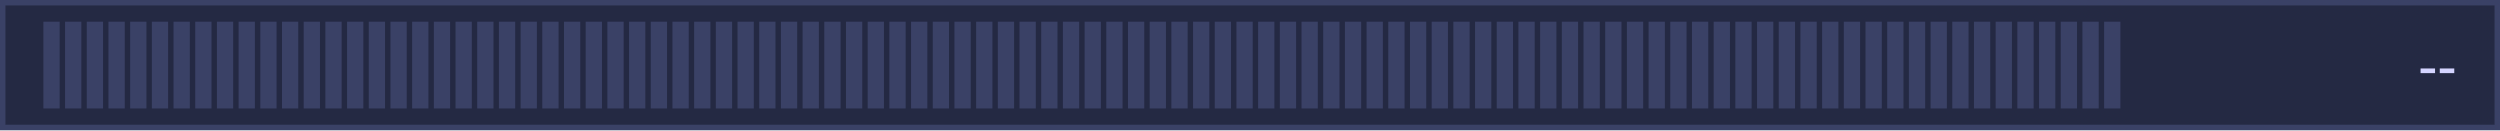
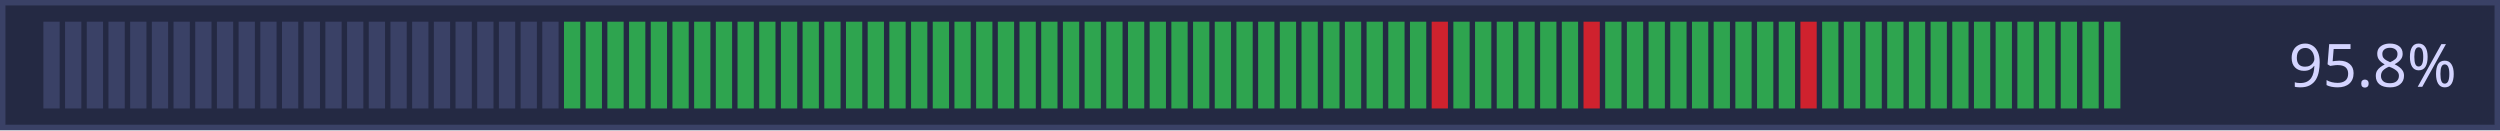
- <svg xmlns="http://www.w3.org/2000/svg" width="461" height="24" viewBox="0 0 461 24" role="img" aria-label="主服近 48 小时在线情况">
+ <svg xmlns="http://www.w3.org/2000/svg" width="461" height="24" viewBox="0 0 461 24" role="img" aria-label="主服近 48 小时在线情况：95.8%">
  <rect width="461" height="24" fill="#242943" />
  <rect x="0.5" y="0.5" width="460" height="23" fill="none" stroke="#3a4166" stroke-width="1" />
  <rect x="8" y="4" width="3" height="16" fill="#3a4166" />
  <rect x="12" y="4" width="3" height="16" fill="#3a4166" />
  <rect x="16" y="4" width="3" height="16" fill="#3a4166" />
  <rect x="20" y="4" width="3" height="16" fill="#3a4166" />
  <rect x="24" y="4" width="3" height="16" fill="#3a4166" />
  <rect x="28" y="4" width="3" height="16" fill="#3a4166" />
  <rect x="32" y="4" width="3" height="16" fill="#3a4166" />
  <rect x="36" y="4" width="3" height="16" fill="#3a4166" />
  <rect x="40" y="4" width="3" height="16" fill="#3a4166" />
  <rect x="44" y="4" width="3" height="16" fill="#3a4166" />
  <rect x="48" y="4" width="3" height="16" fill="#3a4166" />
  <rect x="52" y="4" width="3" height="16" fill="#3a4166" />
  <rect x="56" y="4" width="3" height="16" fill="#3a4166" />
  <rect x="60" y="4" width="3" height="16" fill="#3a4166" />
  <rect x="64" y="4" width="3" height="16" fill="#3a4166" />
  <rect x="68" y="4" width="3" height="16" fill="#3a4166" />
  <rect x="72" y="4" width="3" height="16" fill="#3a4166" />
  <rect x="76" y="4" width="3" height="16" fill="#3a4166" />
  <rect x="80" y="4" width="3" height="16" fill="#3a4166" />
  <rect x="84" y="4" width="3" height="16" fill="#3a4166" />
  <rect x="88" y="4" width="3" height="16" fill="#3a4166" />
  <rect x="92" y="4" width="3" height="16" fill="#3a4166" />
  <rect x="96" y="4" width="3" height="16" fill="#3a4166" />
  <rect x="100" y="4" width="3" height="16" fill="#3a4166" />
-   <rect x="104" y="4" width="3" height="16" fill="#3a4166" />
-   <rect x="108" y="4" width="3" height="16" fill="#3a4166" />
-   <rect x="112" y="4" width="3" height="16" fill="#3a4166" />
-   <rect x="116" y="4" width="3" height="16" fill="#3a4166" />
-   <rect x="120" y="4" width="3" height="16" fill="#3a4166" />
-   <rect x="124" y="4" width="3" height="16" fill="#3a4166" />
-   <rect x="128" y="4" width="3" height="16" fill="#3a4166" />
-   <rect x="132" y="4" width="3" height="16" fill="#3a4166" />
-   <rect x="136" y="4" width="3" height="16" fill="#3a4166" />
-   <rect x="140" y="4" width="3" height="16" fill="#3a4166" />
-   <rect x="144" y="4" width="3" height="16" fill="#3a4166" />
-   <rect x="148" y="4" width="3" height="16" fill="#3a4166" />
-   <rect x="152" y="4" width="3" height="16" fill="#3a4166" />
-   <rect x="156" y="4" width="3" height="16" fill="#3a4166" />
-   <rect x="160" y="4" width="3" height="16" fill="#3a4166" />
-   <rect x="164" y="4" width="3" height="16" fill="#3a4166" />
-   <rect x="168" y="4" width="3" height="16" fill="#3a4166" />
-   <rect x="172" y="4" width="3" height="16" fill="#3a4166" />
-   <rect x="176" y="4" width="3" height="16" fill="#3a4166" />
-   <rect x="180" y="4" width="3" height="16" fill="#3a4166" />
-   <rect x="184" y="4" width="3" height="16" fill="#3a4166" />
-   <rect x="188" y="4" width="3" height="16" fill="#3a4166" />
-   <rect x="192" y="4" width="3" height="16" fill="#3a4166" />
-   <rect x="196" y="4" width="3" height="16" fill="#3a4166" />
-   <rect x="200" y="4" width="3" height="16" fill="#3a4166" />
-   <rect x="204" y="4" width="3" height="16" fill="#3a4166" />
-   <rect x="208" y="4" width="3" height="16" fill="#3a4166" />
-   <rect x="212" y="4" width="3" height="16" fill="#3a4166" />
-   <rect x="216" y="4" width="3" height="16" fill="#3a4166" />
-   <rect x="220" y="4" width="3" height="16" fill="#3a4166" />
-   <rect x="224" y="4" width="3" height="16" fill="#3a4166" />
-   <rect x="228" y="4" width="3" height="16" fill="#3a4166" />
-   <rect x="232" y="4" width="3" height="16" fill="#3a4166" />
-   <rect x="236" y="4" width="3" height="16" fill="#3a4166" />
-   <rect x="240" y="4" width="3" height="16" fill="#3a4166" />
-   <rect x="244" y="4" width="3" height="16" fill="#3a4166" />
-   <rect x="248" y="4" width="3" height="16" fill="#3a4166" />
-   <rect x="252" y="4" width="3" height="16" fill="#3a4166" />
-   <rect x="256" y="4" width="3" height="16" fill="#3a4166" />
-   <rect x="260" y="4" width="3" height="16" fill="#3a4166" />
-   <rect x="264" y="4" width="3" height="16" fill="#3a4166" />
-   <rect x="268" y="4" width="3" height="16" fill="#3a4166" />
-   <rect x="272" y="4" width="3" height="16" fill="#3a4166" />
-   <rect x="276" y="4" width="3" height="16" fill="#3a4166" />
-   <rect x="280" y="4" width="3" height="16" fill="#3a4166" />
-   <rect x="284" y="4" width="3" height="16" fill="#3a4166" />
-   <rect x="288" y="4" width="3" height="16" fill="#3a4166" />
-   <rect x="292" y="4" width="3" height="16" fill="#3a4166" />
-   <rect x="296" y="4" width="3" height="16" fill="#3a4166" />
-   <rect x="300" y="4" width="3" height="16" fill="#3a4166" />
-   <rect x="304" y="4" width="3" height="16" fill="#3a4166" />
-   <rect x="308" y="4" width="3" height="16" fill="#3a4166" />
-   <rect x="312" y="4" width="3" height="16" fill="#3a4166" />
-   <rect x="316" y="4" width="3" height="16" fill="#3a4166" />
-   <rect x="320" y="4" width="3" height="16" fill="#3a4166" />
-   <rect x="324" y="4" width="3" height="16" fill="#3a4166" />
-   <rect x="328" y="4" width="3" height="16" fill="#3a4166" />
-   <rect x="332" y="4" width="3" height="16" fill="#3a4166" />
-   <rect x="336" y="4" width="3" height="16" fill="#3a4166" />
-   <rect x="340" y="4" width="3" height="16" fill="#3a4166" />
-   <rect x="344" y="4" width="3" height="16" fill="#3a4166" />
-   <rect x="348" y="4" width="3" height="16" fill="#3a4166" />
-   <rect x="352" y="4" width="3" height="16" fill="#3a4166" />
-   <rect x="356" y="4" width="3" height="16" fill="#3a4166" />
-   <rect x="360" y="4" width="3" height="16" fill="#3a4166" />
-   <rect x="364" y="4" width="3" height="16" fill="#3a4166" />
-   <rect x="368" y="4" width="3" height="16" fill="#3a4166" />
-   <rect x="372" y="4" width="3" height="16" fill="#3a4166" />
-   <rect x="376" y="4" width="3" height="16" fill="#3a4166" />
-   <rect x="380" y="4" width="3" height="16" fill="#3a4166" />
-   <rect x="384" y="4" width="3" height="16" fill="#3a4166" />
-   <rect x="388" y="4" width="3" height="16" fill="#3a4166" />
-   <text x="453" y="16" text-anchor="end" font-family="Segoe UI,Microsoft YaHei,sans-serif" font-size="11" fill="#d4d4ff">--</text>
+   <rect x="104" y="4" width="3" height="16" fill="#2ea44f" />
+   <rect x="108" y="4" width="3" height="16" fill="#2ea44f" />
+   <rect x="112" y="4" width="3" height="16" fill="#2ea44f" />
+   <rect x="116" y="4" width="3" height="16" fill="#2ea44f" />
+   <rect x="120" y="4" width="3" height="16" fill="#2ea44f" />
+   <rect x="124" y="4" width="3" height="16" fill="#2ea44f" />
+   <rect x="128" y="4" width="3" height="16" fill="#2ea44f" />
+   <rect x="132" y="4" width="3" height="16" fill="#2ea44f" />
+   <rect x="136" y="4" width="3" height="16" fill="#2ea44f" />
+   <rect x="140" y="4" width="3" height="16" fill="#2ea44f" />
+   <rect x="144" y="4" width="3" height="16" fill="#2ea44f" />
+   <rect x="148" y="4" width="3" height="16" fill="#2ea44f" />
+   <rect x="152" y="4" width="3" height="16" fill="#2ea44f" />
+   <rect x="156" y="4" width="3" height="16" fill="#2ea44f" />
+   <rect x="160" y="4" width="3" height="16" fill="#2ea44f" />
+   <rect x="164" y="4" width="3" height="16" fill="#2ea44f" />
+   <rect x="168" y="4" width="3" height="16" fill="#2ea44f" />
+   <rect x="172" y="4" width="3" height="16" fill="#2ea44f" />
+   <rect x="176" y="4" width="3" height="16" fill="#2ea44f" />
+   <rect x="180" y="4" width="3" height="16" fill="#2ea44f" />
+   <rect x="184" y="4" width="3" height="16" fill="#2ea44f" />
+   <rect x="188" y="4" width="3" height="16" fill="#2ea44f" />
+   <rect x="192" y="4" width="3" height="16" fill="#2ea44f" />
+   <rect x="196" y="4" width="3" height="16" fill="#2ea44f" />
+   <rect x="200" y="4" width="3" height="16" fill="#2ea44f" />
+   <rect x="204" y="4" width="3" height="16" fill="#2ea44f" />
+   <rect x="208" y="4" width="3" height="16" fill="#2ea44f" />
+   <rect x="212" y="4" width="3" height="16" fill="#2ea44f" />
+   <rect x="216" y="4" width="3" height="16" fill="#2ea44f" />
+   <rect x="220" y="4" width="3" height="16" fill="#2ea44f" />
+   <rect x="224" y="4" width="3" height="16" fill="#2ea44f" />
+   <rect x="228" y="4" width="3" height="16" fill="#2ea44f" />
+   <rect x="232" y="4" width="3" height="16" fill="#2ea44f" />
+   <rect x="236" y="4" width="3" height="16" fill="#2ea44f" />
+   <rect x="240" y="4" width="3" height="16" fill="#2ea44f" />
+   <rect x="244" y="4" width="3" height="16" fill="#2ea44f" />
+   <rect x="248" y="4" width="3" height="16" fill="#2ea44f" />
+   <rect x="252" y="4" width="3" height="16" fill="#2ea44f" />
+   <rect x="256" y="4" width="3" height="16" fill="#2ea44f" />
+   <rect x="260" y="4" width="3" height="16" fill="#2ea44f" />
+   <rect x="264" y="4" width="3" height="16" fill="#cf222e" />
+   <rect x="268" y="4" width="3" height="16" fill="#2ea44f" />
+   <rect x="272" y="4" width="3" height="16" fill="#2ea44f" />
+   <rect x="276" y="4" width="3" height="16" fill="#2ea44f" />
+   <rect x="280" y="4" width="3" height="16" fill="#2ea44f" />
+   <rect x="284" y="4" width="3" height="16" fill="#2ea44f" />
+   <rect x="288" y="4" width="3" height="16" fill="#2ea44f" />
+   <rect x="292" y="4" width="3" height="16" fill="#cf222e" />
+   <rect x="296" y="4" width="3" height="16" fill="#2ea44f" />
+   <rect x="300" y="4" width="3" height="16" fill="#2ea44f" />
+   <rect x="304" y="4" width="3" height="16" fill="#2ea44f" />
+   <rect x="308" y="4" width="3" height="16" fill="#2ea44f" />
+   <rect x="312" y="4" width="3" height="16" fill="#2ea44f" />
+   <rect x="316" y="4" width="3" height="16" fill="#2ea44f" />
+   <rect x="320" y="4" width="3" height="16" fill="#2ea44f" />
+   <rect x="324" y="4" width="3" height="16" fill="#2ea44f" />
+   <rect x="328" y="4" width="3" height="16" fill="#2ea44f" />
+   <rect x="332" y="4" width="3" height="16" fill="#cf222e" />
+   <rect x="336" y="4" width="3" height="16" fill="#2ea44f" />
+   <rect x="340" y="4" width="3" height="16" fill="#2ea44f" />
+   <rect x="344" y="4" width="3" height="16" fill="#2ea44f" />
+   <rect x="348" y="4" width="3" height="16" fill="#2ea44f" />
+   <rect x="352" y="4" width="3" height="16" fill="#2ea44f" />
+   <rect x="356" y="4" width="3" height="16" fill="#2ea44f" />
+   <rect x="360" y="4" width="3" height="16" fill="#2ea44f" />
+   <rect x="364" y="4" width="3" height="16" fill="#2ea44f" />
+   <rect x="368" y="4" width="3" height="16" fill="#2ea44f" />
+   <rect x="372" y="4" width="3" height="16" fill="#2ea44f" />
+   <rect x="376" y="4" width="3" height="16" fill="#2ea44f" />
+   <rect x="380" y="4" width="3" height="16" fill="#2ea44f" />
+   <rect x="384" y="4" width="3" height="16" fill="#2ea44f" />
+   <rect x="388" y="4" width="3" height="16" fill="#2ea44f" />
+   <text x="453" y="16.0" text-anchor="end" font-family="'Source Sans Pro','Segoe UI','Microsoft YaHei',sans-serif" font-size="11" fill="#d4d4ff">95.8%</text>
</svg>
